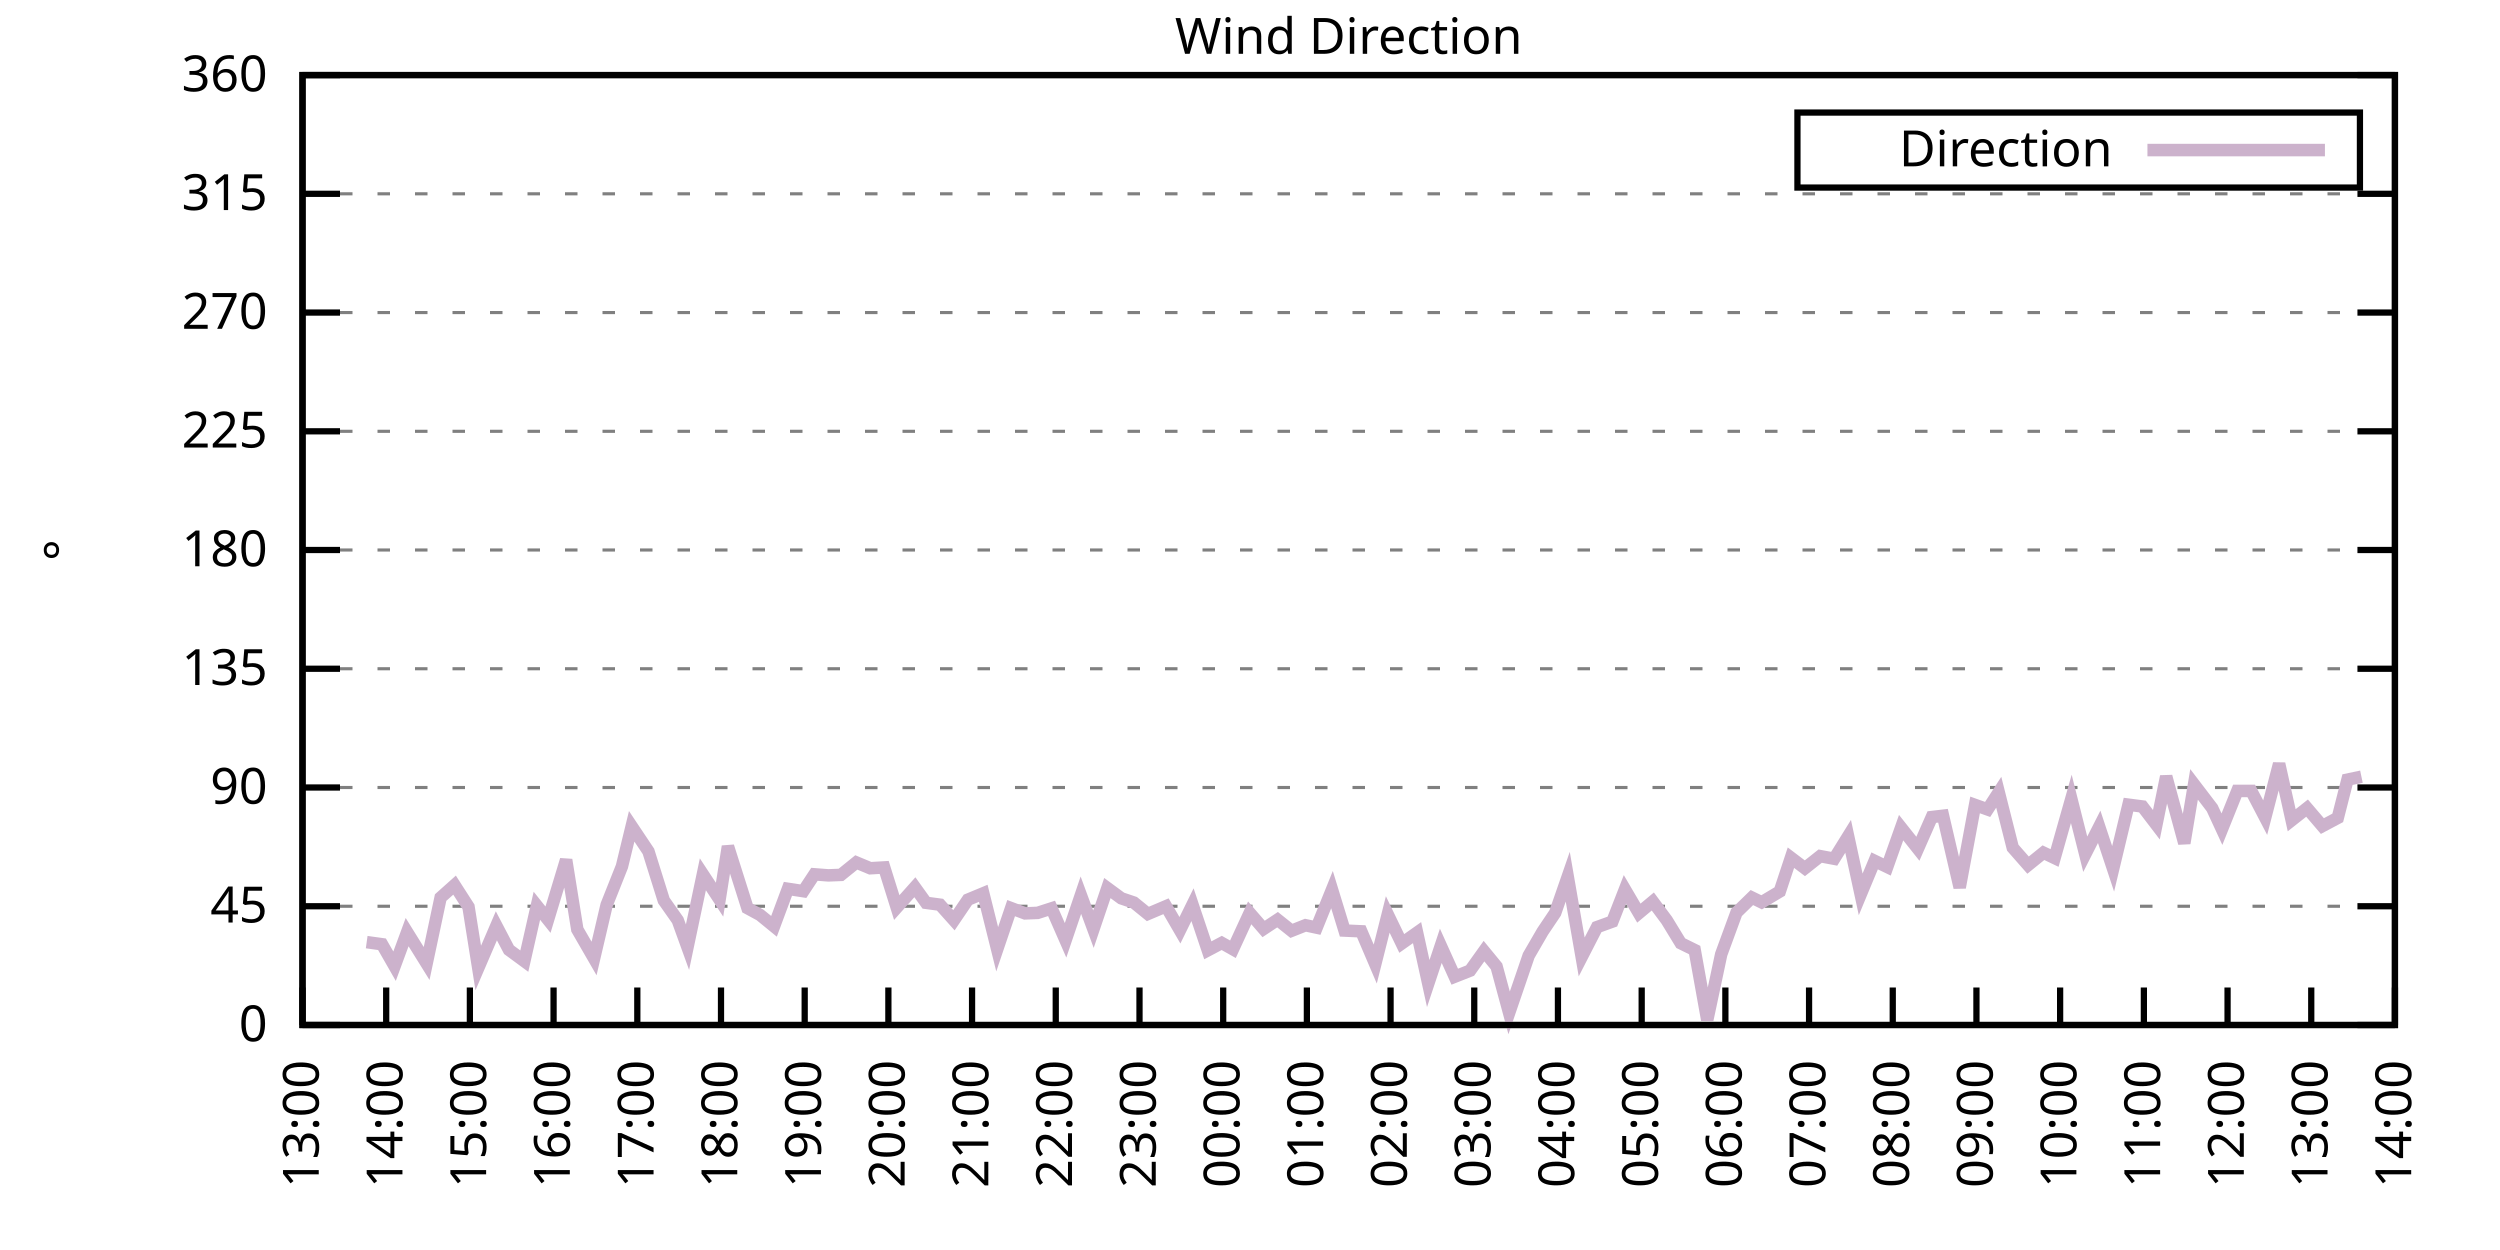
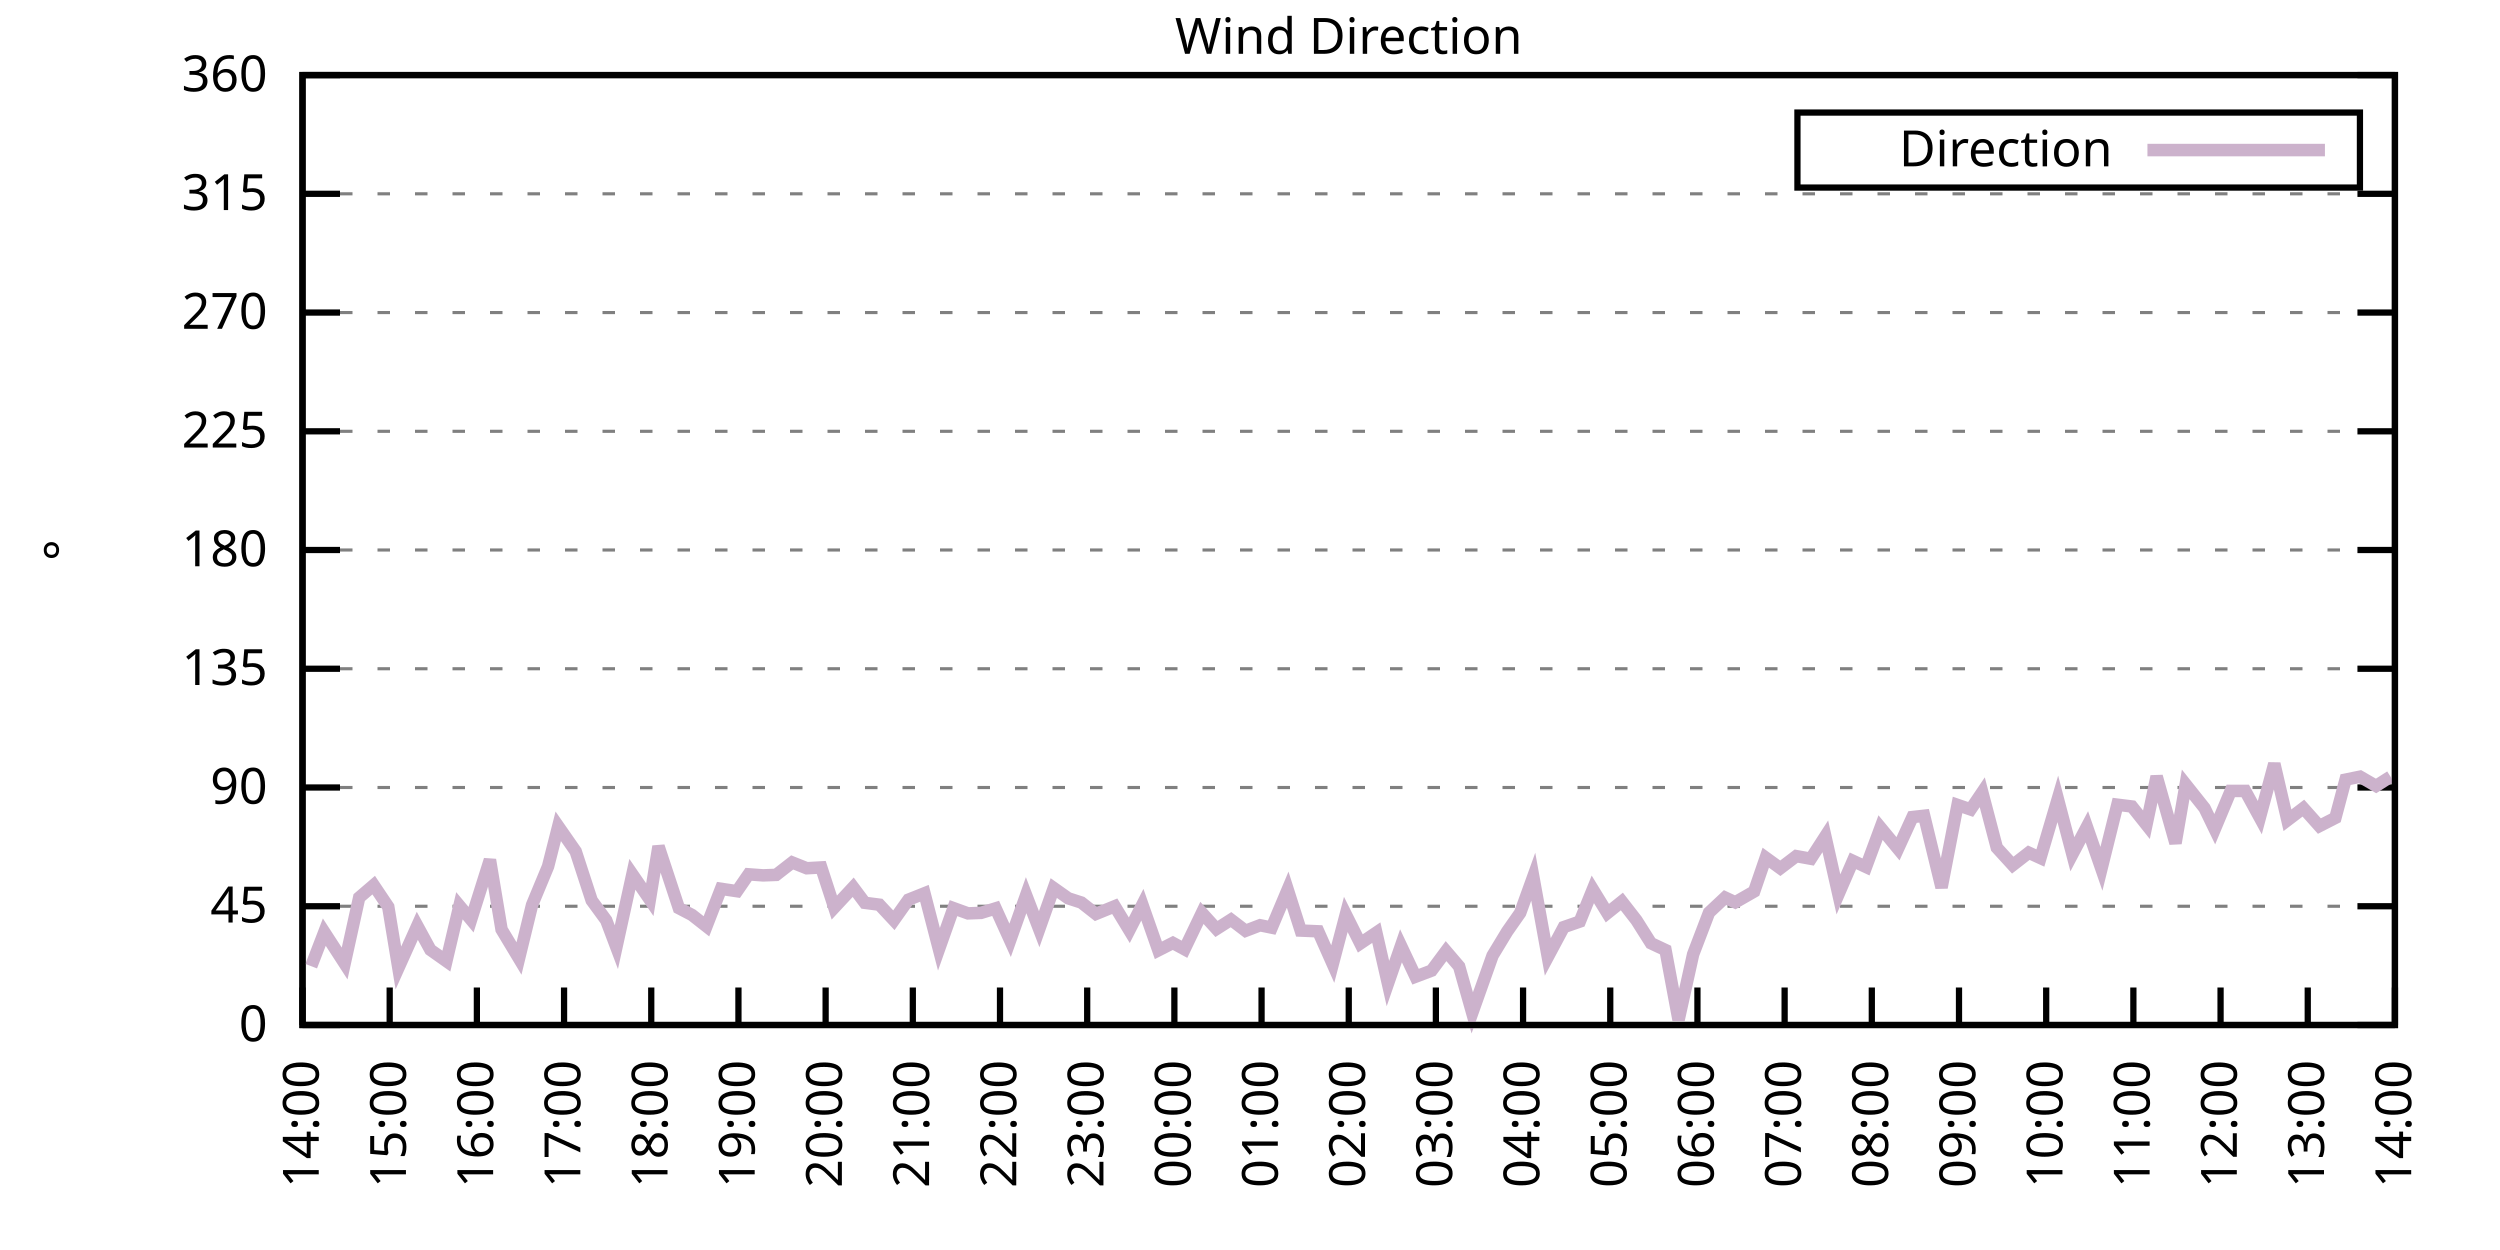
<svg xmlns="http://www.w3.org/2000/svg" xmlns:xlink="http://www.w3.org/1999/xlink" width="400" height="200" viewBox="0 0 400 200">
  <g id="gnuplot_canvas">
    <rect x="0" y="0" width="400" height="200" fill="none" />
    <defs>
      <circle id="gpDot" r="0.5" stroke-width="0.5" stroke="currentColor" />
      <path id="gpPt0" stroke-width="0.333" stroke="currentColor" d="M-1,0 h2 M0,-1 v2" />
      <path id="gpPt1" stroke-width="0.333" stroke="currentColor" d="M-1,-1 L1,1 M1,-1 L-1,1" />
      <path id="gpPt2" stroke-width="0.333" stroke="currentColor" d="M-1,0 L1,0 M0,-1 L0,1 M-1,-1 L1,1 M-1,1 L1,-1" />
      <rect id="gpPt3" stroke-width="0.333" stroke="currentColor" x="-1" y="-1" width="2" height="2" />
      <rect id="gpPt4" stroke-width="0.333" stroke="currentColor" fill="currentColor" x="-1" y="-1" width="2" height="2" />
      <circle id="gpPt5" stroke-width="0.333" stroke="currentColor" cx="0" cy="0" r="1" />
      <use xlink:href="#gpPt5" id="gpPt6" fill="currentColor" stroke="none" />
      <path id="gpPt7" stroke-width="0.333" stroke="currentColor" d="M0,-1.33 L-1.33,0.67 L1.33,0.67 z" />
      <use xlink:href="#gpPt7" id="gpPt8" fill="currentColor" stroke="none" />
      <use xlink:href="#gpPt7" id="gpPt9" stroke="currentColor" transform="rotate(180)" />
      <use xlink:href="#gpPt9" id="gpPt10" fill="currentColor" stroke="none" />
      <use xlink:href="#gpPt3" id="gpPt11" stroke="currentColor" transform="rotate(45)" />
      <use xlink:href="#gpPt11" id="gpPt12" fill="currentColor" stroke="none" />
      <path id="gpPt13" stroke-width="0.333" stroke="currentColor" d="M0,1.330 L1.265,0.411 L0.782,-1.067 L-0.782,-1.076 L-1.265,0.411 z" />
      <use xlink:href="#gpPt13" id="gpPt14" fill="currentColor" stroke="none" />
      <filter id="textbox" filterUnits="objectBoundingBox" x="0" y="0" height="1" width="1">
        <feFlood flood-color="white" flood-opacity="1" result="bgnd" />
        <feComposite in="SourceGraphic" in2="bgnd" operator="atop" />
      </filter>
      <filter id="greybox" filterUnits="objectBoundingBox" x="0" y="0" height="1" width="1">
        <feFlood flood-color="lightgrey" flood-opacity="1" result="grey" />
        <feComposite in="SourceGraphic" in2="grey" operator="atop" />
      </filter>
    </defs>
    <g fill="none" color="white" stroke="currentColor" stroke-width="1.00" stroke-linecap="butt" stroke-linejoin="miter">
</g>
    <g fill="none" color="black" stroke="currentColor" stroke-width="1.00" stroke-linecap="butt" stroke-linejoin="miter">
      <g stroke="none" shape-rendering="crispEdges">
        <polygon fill="rgb(255, 255, 255)" points="48.40,164.00 383.18,164.00 383.18,12.02 48.40,12.02 " />
      </g>
    </g>
    <g fill="none" color="black" stroke="currentColor" stroke-width="1.00" stroke-linecap="butt" stroke-linejoin="miter">
</g>
    <g fill="none" color="black" stroke="black" stroke-width="0.50" stroke-linecap="butt" stroke-linejoin="miter">
</g>
    <g fill="none" color="gray" stroke="currentColor" stroke-width="0.50" stroke-linecap="butt" stroke-linejoin="miter">
      <path stroke="gray" stroke-dasharray="2,4" class="gridline" d="M48.40,164.00 L383.19,164.00  " />
    </g>
    <g fill="none" color="gray" stroke="gray" stroke-width="1.00" stroke-linecap="butt" stroke-linejoin="miter">
</g>
    <g fill="none" color="black" stroke="currentColor" stroke-width="1.00" stroke-linecap="butt" stroke-linejoin="miter">
      <path stroke="black" d="M48.40,164.00 L54.40,164.00 M383.19,164.00 L377.19,164.00  " />
      <g transform="translate(42.80,166.60)" stroke="none" fill="black" font-family="Sans" font-size="8.00" text-anchor="end">
        <text>
          <tspan font-family="Sans"> 0</tspan>
        </text>
      </g>
    </g>
    <g fill="none" color="black" stroke="currentColor" stroke-width="1.00" stroke-linecap="butt" stroke-linejoin="miter">
</g>
    <g fill="none" color="black" stroke="black" stroke-width="0.50" stroke-linecap="butt" stroke-linejoin="miter">
</g>
    <g fill="none" color="gray" stroke="currentColor" stroke-width="0.50" stroke-linecap="butt" stroke-linejoin="miter">
      <path stroke="gray" stroke-dasharray="2,4" class="gridline" d="M48.40,145.00 L383.19,145.00  " />
    </g>
    <g fill="none" color="gray" stroke="gray" stroke-width="1.00" stroke-linecap="butt" stroke-linejoin="miter">
</g>
    <g fill="none" color="black" stroke="currentColor" stroke-width="1.00" stroke-linecap="butt" stroke-linejoin="miter">
      <path stroke="black" d="M48.40,145.00 L54.40,145.00 M383.19,145.00 L377.19,145.00  " />
      <g transform="translate(42.80,147.60)" stroke="none" fill="black" font-family="Sans" font-size="8.00" text-anchor="end">
        <text>
          <tspan font-family="Sans"> 45</tspan>
        </text>
      </g>
    </g>
    <g fill="none" color="black" stroke="currentColor" stroke-width="1.00" stroke-linecap="butt" stroke-linejoin="miter">
</g>
    <g fill="none" color="black" stroke="black" stroke-width="0.50" stroke-linecap="butt" stroke-linejoin="miter">
</g>
    <g fill="none" color="gray" stroke="currentColor" stroke-width="0.50" stroke-linecap="butt" stroke-linejoin="miter">
      <path stroke="gray" stroke-dasharray="2,4" class="gridline" d="M48.40,126.00 L383.19,126.00  " />
    </g>
    <g fill="none" color="gray" stroke="gray" stroke-width="1.00" stroke-linecap="butt" stroke-linejoin="miter">
</g>
    <g fill="none" color="black" stroke="currentColor" stroke-width="1.00" stroke-linecap="butt" stroke-linejoin="miter">
      <path stroke="black" d="M48.40,126.00 L54.40,126.00 M383.19,126.00 L377.19,126.00  " />
      <g transform="translate(42.80,128.60)" stroke="none" fill="black" font-family="Sans" font-size="8.00" text-anchor="end">
        <text>
          <tspan font-family="Sans"> 90</tspan>
        </text>
      </g>
    </g>
    <g fill="none" color="black" stroke="currentColor" stroke-width="1.00" stroke-linecap="butt" stroke-linejoin="miter">
</g>
    <g fill="none" color="black" stroke="black" stroke-width="0.50" stroke-linecap="butt" stroke-linejoin="miter">
</g>
    <g fill="none" color="gray" stroke="currentColor" stroke-width="0.50" stroke-linecap="butt" stroke-linejoin="miter">
      <path stroke="gray" stroke-dasharray="2,4" class="gridline" d="M48.40,107.00 L383.19,107.00  " />
    </g>
    <g fill="none" color="gray" stroke="gray" stroke-width="1.00" stroke-linecap="butt" stroke-linejoin="miter">
</g>
    <g fill="none" color="black" stroke="currentColor" stroke-width="1.00" stroke-linecap="butt" stroke-linejoin="miter">
      <path stroke="black" d="M48.40,107.00 L54.40,107.00 M383.19,107.00 L377.19,107.00  " />
      <g transform="translate(42.80,109.60)" stroke="none" fill="black" font-family="Sans" font-size="8.00" text-anchor="end">
        <text>
          <tspan font-family="Sans"> 135</tspan>
        </text>
      </g>
    </g>
    <g fill="none" color="black" stroke="currentColor" stroke-width="1.00" stroke-linecap="butt" stroke-linejoin="miter">
</g>
    <g fill="none" color="black" stroke="black" stroke-width="0.50" stroke-linecap="butt" stroke-linejoin="miter">
</g>
    <g fill="none" color="gray" stroke="currentColor" stroke-width="0.50" stroke-linecap="butt" stroke-linejoin="miter">
      <path stroke="gray" stroke-dasharray="2,4" class="gridline" d="M48.40,88.00 L383.19,88.00  " />
    </g>
    <g fill="none" color="gray" stroke="gray" stroke-width="1.00" stroke-linecap="butt" stroke-linejoin="miter">
</g>
    <g fill="none" color="black" stroke="currentColor" stroke-width="1.00" stroke-linecap="butt" stroke-linejoin="miter">
      <path stroke="black" d="M48.40,88.00 L54.40,88.00 M383.19,88.00 L377.19,88.00  " />
      <g transform="translate(42.80,90.60)" stroke="none" fill="black" font-family="Sans" font-size="8.00" text-anchor="end">
        <text>
          <tspan font-family="Sans"> 180</tspan>
        </text>
      </g>
    </g>
    <g fill="none" color="black" stroke="currentColor" stroke-width="1.00" stroke-linecap="butt" stroke-linejoin="miter">
</g>
    <g fill="none" color="black" stroke="black" stroke-width="0.50" stroke-linecap="butt" stroke-linejoin="miter">
</g>
    <g fill="none" color="gray" stroke="currentColor" stroke-width="0.50" stroke-linecap="butt" stroke-linejoin="miter">
      <path stroke="gray" stroke-dasharray="2,4" class="gridline" d="M48.40,69.01 L383.19,69.01  " />
    </g>
    <g fill="none" color="gray" stroke="gray" stroke-width="1.00" stroke-linecap="butt" stroke-linejoin="miter">
</g>
    <g fill="none" color="black" stroke="currentColor" stroke-width="1.00" stroke-linecap="butt" stroke-linejoin="miter">
      <path stroke="black" d="M48.40,69.01 L54.40,69.01 M383.19,69.01 L377.19,69.01  " />
      <g transform="translate(42.80,71.61)" stroke="none" fill="black" font-family="Sans" font-size="8.00" text-anchor="end">
        <text>
          <tspan font-family="Sans"> 225</tspan>
        </text>
      </g>
    </g>
    <g fill="none" color="black" stroke="currentColor" stroke-width="1.00" stroke-linecap="butt" stroke-linejoin="miter">
</g>
    <g fill="none" color="black" stroke="black" stroke-width="0.50" stroke-linecap="butt" stroke-linejoin="miter">
</g>
    <g fill="none" color="gray" stroke="currentColor" stroke-width="0.50" stroke-linecap="butt" stroke-linejoin="miter">
      <path stroke="gray" stroke-dasharray="2,4" class="gridline" d="M48.40,50.01 L383.19,50.01  " />
    </g>
    <g fill="none" color="gray" stroke="gray" stroke-width="1.00" stroke-linecap="butt" stroke-linejoin="miter">
</g>
    <g fill="none" color="black" stroke="currentColor" stroke-width="1.00" stroke-linecap="butt" stroke-linejoin="miter">
      <path stroke="black" d="M48.40,50.01 L54.40,50.01 M383.19,50.01 L377.19,50.01  " />
      <g transform="translate(42.80,52.61)" stroke="none" fill="black" font-family="Sans" font-size="8.00" text-anchor="end">
        <text>
          <tspan font-family="Sans"> 270</tspan>
        </text>
      </g>
    </g>
    <g fill="none" color="black" stroke="currentColor" stroke-width="1.00" stroke-linecap="butt" stroke-linejoin="miter">
</g>
    <g fill="none" color="black" stroke="black" stroke-width="0.50" stroke-linecap="butt" stroke-linejoin="miter">
</g>
    <g fill="none" color="gray" stroke="currentColor" stroke-width="0.50" stroke-linecap="butt" stroke-linejoin="miter">
      <path stroke="gray" stroke-dasharray="2,4" class="gridline" d="M48.40,31.01 L383.19,31.01  " />
    </g>
    <g fill="none" color="gray" stroke="gray" stroke-width="1.00" stroke-linecap="butt" stroke-linejoin="miter">
</g>
    <g fill="none" color="black" stroke="currentColor" stroke-width="1.00" stroke-linecap="butt" stroke-linejoin="miter">
      <path stroke="black" d="M48.40,31.01 L54.40,31.01 M383.19,31.01 L377.19,31.01  " />
      <g transform="translate(42.80,33.61)" stroke="none" fill="black" font-family="Sans" font-size="8.00" text-anchor="end">
        <text>
          <tspan font-family="Sans"> 315</tspan>
        </text>
      </g>
    </g>
    <g fill="none" color="black" stroke="currentColor" stroke-width="1.00" stroke-linecap="butt" stroke-linejoin="miter">
</g>
    <g fill="none" color="black" stroke="black" stroke-width="0.50" stroke-linecap="butt" stroke-linejoin="miter">
</g>
    <g fill="none" color="gray" stroke="currentColor" stroke-width="0.50" stroke-linecap="butt" stroke-linejoin="miter">
      <path stroke="gray" stroke-dasharray="2,4" class="gridline" d="M48.40,12.01 L383.19,12.01  " />
    </g>
    <g fill="none" color="gray" stroke="gray" stroke-width="1.00" stroke-linecap="butt" stroke-linejoin="miter">
</g>
    <g fill="none" color="black" stroke="currentColor" stroke-width="1.00" stroke-linecap="butt" stroke-linejoin="miter">
      <path stroke="black" d="M48.40,12.01 L54.40,12.01 M383.19,12.01 L377.19,12.01  " />
      <g transform="translate(42.80,14.61)" stroke="none" fill="black" font-family="Sans" font-size="8.00" text-anchor="end">
        <text>
          <tspan font-family="Sans"> 360</tspan>
        </text>
      </g>
    </g>
    <g fill="none" color="black" stroke="currentColor" stroke-width="1.00" stroke-linecap="butt" stroke-linejoin="miter">
      <path stroke="black" d="M48.40,164.00 L48.40,158.00  " />
      <g transform="translate(51.00,169.60) rotate(270.00)" stroke="none" fill="black" font-family="Sans" font-size="8.00" text-anchor="end">
        <text>
-           <tspan font-family="Sans">13:00</tspan>
-         </text>
-       </g>
-     </g>
-     <g fill="none" color="black" stroke="currentColor" stroke-width="1.00" stroke-linecap="butt" stroke-linejoin="miter">
-       <path stroke="black" d="M61.79,164.00 L61.79,158.00  " />
-       <g transform="translate(64.39,169.60) rotate(270.00)" stroke="none" fill="black" font-family="Sans" font-size="8.00" text-anchor="end">
-         <text>
          <tspan font-family="Sans">14:00</tspan>
        </text>
      </g>
    </g>
    <g fill="none" color="black" stroke="currentColor" stroke-width="1.00" stroke-linecap="butt" stroke-linejoin="miter">
-       <path stroke="black" d="M75.18,164.00 L75.18,158.00  " />
-       <g transform="translate(77.78,169.60) rotate(270.00)" stroke="none" fill="black" font-family="Sans" font-size="8.00" text-anchor="end">
+       <path stroke="black" d="M62.35,164.00 L62.35,158.00  " />
+       <g transform="translate(64.95,169.60) rotate(270.00)" stroke="none" fill="black" font-family="Sans" font-size="8.00" text-anchor="end">
        <text>
          <tspan font-family="Sans">15:00</tspan>
        </text>
      </g>
    </g>
    <g fill="none" color="black" stroke="currentColor" stroke-width="1.00" stroke-linecap="butt" stroke-linejoin="miter">
-       <path stroke="black" d="M88.57,164.00 L88.57,158.00  " />
-       <g transform="translate(91.17,169.60) rotate(270.00)" stroke="none" fill="black" font-family="Sans" font-size="8.00" text-anchor="end">
+       <path stroke="black" d="M76.30,164.00 L76.30,158.00  " />
+       <g transform="translate(78.90,169.60) rotate(270.00)" stroke="none" fill="black" font-family="Sans" font-size="8.00" text-anchor="end">
        <text>
          <tspan font-family="Sans">16:00</tspan>
        </text>
      </g>
    </g>
    <g fill="none" color="black" stroke="currentColor" stroke-width="1.00" stroke-linecap="butt" stroke-linejoin="miter">
-       <path stroke="black" d="M101.97,164.00 L101.97,158.00  " />
-       <g transform="translate(104.57,169.60) rotate(270.00)" stroke="none" fill="black" font-family="Sans" font-size="8.00" text-anchor="end">
+       <path stroke="black" d="M90.25,164.00 L90.25,158.00  " />
+       <g transform="translate(92.85,169.60) rotate(270.00)" stroke="none" fill="black" font-family="Sans" font-size="8.00" text-anchor="end">
        <text>
          <tspan font-family="Sans">17:00</tspan>
        </text>
      </g>
    </g>
    <g fill="none" color="black" stroke="currentColor" stroke-width="1.00" stroke-linecap="butt" stroke-linejoin="miter">
-       <path stroke="black" d="M115.36,164.00 L115.36,158.00  " />
-       <g transform="translate(117.96,169.60) rotate(270.00)" stroke="none" fill="black" font-family="Sans" font-size="8.00" text-anchor="end">
+       <path stroke="black" d="M104.20,164.00 L104.20,158.00  " />
+       <g transform="translate(106.80,169.60) rotate(270.00)" stroke="none" fill="black" font-family="Sans" font-size="8.00" text-anchor="end">
        <text>
          <tspan font-family="Sans">18:00</tspan>
        </text>
      </g>
    </g>
    <g fill="none" color="black" stroke="currentColor" stroke-width="1.00" stroke-linecap="butt" stroke-linejoin="miter">
-       <path stroke="black" d="M128.75,164.00 L128.75,158.00  " />
-       <g transform="translate(131.35,169.60) rotate(270.00)" stroke="none" fill="black" font-family="Sans" font-size="8.00" text-anchor="end">
+       <path stroke="black" d="M118.15,164.00 L118.15,158.00  " />
+       <g transform="translate(120.75,169.60) rotate(270.00)" stroke="none" fill="black" font-family="Sans" font-size="8.00" text-anchor="end">
        <text>
          <tspan font-family="Sans">19:00</tspan>
        </text>
      </g>
    </g>
    <g fill="none" color="black" stroke="currentColor" stroke-width="1.00" stroke-linecap="butt" stroke-linejoin="miter">
-       <path stroke="black" d="M142.14,164.00 L142.14,158.00  " />
-       <g transform="translate(144.74,169.60) rotate(270.00)" stroke="none" fill="black" font-family="Sans" font-size="8.00" text-anchor="end">
+       <path stroke="black" d="M132.10,164.00 L132.10,158.00  " />
+       <g transform="translate(134.70,169.60) rotate(270.00)" stroke="none" fill="black" font-family="Sans" font-size="8.00" text-anchor="end">
        <text>
          <tspan font-family="Sans">20:00</tspan>
        </text>
      </g>
    </g>
    <g fill="none" color="black" stroke="currentColor" stroke-width="1.00" stroke-linecap="butt" stroke-linejoin="miter">
-       <path stroke="black" d="M155.53,164.00 L155.53,158.00  " />
-       <g transform="translate(158.13,169.60) rotate(270.00)" stroke="none" fill="black" font-family="Sans" font-size="8.00" text-anchor="end">
+       <path stroke="black" d="M146.05,164.00 L146.05,158.00  " />
+       <g transform="translate(148.65,169.60) rotate(270.00)" stroke="none" fill="black" font-family="Sans" font-size="8.00" text-anchor="end">
        <text>
          <tspan font-family="Sans">21:00</tspan>
        </text>
      </g>
    </g>
    <g fill="none" color="black" stroke="currentColor" stroke-width="1.00" stroke-linecap="butt" stroke-linejoin="miter">
-       <path stroke="black" d="M168.92,164.00 L168.92,158.00  " />
-       <g transform="translate(171.52,169.60) rotate(270.00)" stroke="none" fill="black" font-family="Sans" font-size="8.00" text-anchor="end">
+       <path stroke="black" d="M160.00,164.00 L160.00,158.00  " />
+       <g transform="translate(162.60,169.60) rotate(270.00)" stroke="none" fill="black" font-family="Sans" font-size="8.00" text-anchor="end">
        <text>
          <tspan font-family="Sans">22:00</tspan>
        </text>
      </g>
    </g>
    <g fill="none" color="black" stroke="currentColor" stroke-width="1.00" stroke-linecap="butt" stroke-linejoin="miter">
-       <path stroke="black" d="M182.32,164.00 L182.32,158.00  " />
-       <g transform="translate(184.92,169.60) rotate(270.00)" stroke="none" fill="black" font-family="Sans" font-size="8.00" text-anchor="end">
+       <path stroke="black" d="M173.95,164.00 L173.95,158.00  " />
+       <g transform="translate(176.55,169.60) rotate(270.00)" stroke="none" fill="black" font-family="Sans" font-size="8.00" text-anchor="end">
        <text>
          <tspan font-family="Sans">23:00</tspan>
        </text>
      </g>
    </g>
    <g fill="none" color="black" stroke="currentColor" stroke-width="1.00" stroke-linecap="butt" stroke-linejoin="miter">
-       <path stroke="black" d="M195.71,164.00 L195.71,158.00  " />
-       <g transform="translate(198.31,169.60) rotate(270.00)" stroke="none" fill="black" font-family="Sans" font-size="8.00" text-anchor="end">
+       <path stroke="black" d="M187.90,164.00 L187.90,158.00  " />
+       <g transform="translate(190.50,169.60) rotate(270.00)" stroke="none" fill="black" font-family="Sans" font-size="8.00" text-anchor="end">
        <text>
          <tspan font-family="Sans">00:00</tspan>
        </text>
      </g>
    </g>
    <g fill="none" color="black" stroke="currentColor" stroke-width="1.00" stroke-linecap="butt" stroke-linejoin="miter">
-       <path stroke="black" d="M209.10,164.00 L209.10,158.00  " />
-       <g transform="translate(211.70,169.60) rotate(270.00)" stroke="none" fill="black" font-family="Sans" font-size="8.00" text-anchor="end">
+       <path stroke="black" d="M201.85,164.00 L201.85,158.00  " />
+       <g transform="translate(204.45,169.60) rotate(270.00)" stroke="none" fill="black" font-family="Sans" font-size="8.00" text-anchor="end">
        <text>
          <tspan font-family="Sans">01:00</tspan>
        </text>
      </g>
    </g>
    <g fill="none" color="black" stroke="currentColor" stroke-width="1.00" stroke-linecap="butt" stroke-linejoin="miter">
-       <path stroke="black" d="M222.49,164.00 L222.49,158.00  " />
-       <g transform="translate(225.09,169.60) rotate(270.00)" stroke="none" fill="black" font-family="Sans" font-size="8.00" text-anchor="end">
+       <path stroke="black" d="M215.80,164.00 L215.80,158.00  " />
+       <g transform="translate(218.40,169.60) rotate(270.00)" stroke="none" fill="black" font-family="Sans" font-size="8.00" text-anchor="end">
        <text>
          <tspan font-family="Sans">02:00</tspan>
        </text>
      </g>
    </g>
    <g fill="none" color="black" stroke="currentColor" stroke-width="1.00" stroke-linecap="butt" stroke-linejoin="miter">
-       <path stroke="black" d="M235.88,164.00 L235.88,158.00  " />
-       <g transform="translate(238.48,169.60) rotate(270.00)" stroke="none" fill="black" font-family="Sans" font-size="8.00" text-anchor="end">
+       <path stroke="black" d="M229.74,164.00 L229.74,158.00  " />
+       <g transform="translate(232.34,169.60) rotate(270.00)" stroke="none" fill="black" font-family="Sans" font-size="8.00" text-anchor="end">
        <text>
          <tspan font-family="Sans">03:00</tspan>
        </text>
      </g>
    </g>
    <g fill="none" color="black" stroke="currentColor" stroke-width="1.00" stroke-linecap="butt" stroke-linejoin="miter">
-       <path stroke="black" d="M249.27,164.00 L249.27,158.00  " />
-       <g transform="translate(251.87,169.60) rotate(270.00)" stroke="none" fill="black" font-family="Sans" font-size="8.00" text-anchor="end">
+       <path stroke="black" d="M243.69,164.00 L243.69,158.00  " />
+       <g transform="translate(246.29,169.60) rotate(270.00)" stroke="none" fill="black" font-family="Sans" font-size="8.00" text-anchor="end">
        <text>
          <tspan font-family="Sans">04:00</tspan>
        </text>
      </g>
    </g>
    <g fill="none" color="black" stroke="currentColor" stroke-width="1.00" stroke-linecap="butt" stroke-linejoin="miter">
-       <path stroke="black" d="M262.67,164.00 L262.67,158.00  " />
-       <g transform="translate(265.27,169.60) rotate(270.00)" stroke="none" fill="black" font-family="Sans" font-size="8.00" text-anchor="end">
+       <path stroke="black" d="M257.64,164.00 L257.64,158.00  " />
+       <g transform="translate(260.24,169.60) rotate(270.00)" stroke="none" fill="black" font-family="Sans" font-size="8.00" text-anchor="end">
        <text>
          <tspan font-family="Sans">05:00</tspan>
        </text>
      </g>
    </g>
    <g fill="none" color="black" stroke="currentColor" stroke-width="1.00" stroke-linecap="butt" stroke-linejoin="miter">
-       <path stroke="black" d="M276.06,164.00 L276.06,158.00  " />
-       <g transform="translate(278.66,169.60) rotate(270.00)" stroke="none" fill="black" font-family="Sans" font-size="8.00" text-anchor="end">
+       <path stroke="black" d="M271.59,164.00 L271.59,158.00  " />
+       <g transform="translate(274.19,169.60) rotate(270.00)" stroke="none" fill="black" font-family="Sans" font-size="8.00" text-anchor="end">
        <text>
          <tspan font-family="Sans">06:00</tspan>
        </text>
      </g>
    </g>
    <g fill="none" color="black" stroke="currentColor" stroke-width="1.00" stroke-linecap="butt" stroke-linejoin="miter">
-       <path stroke="black" d="M289.45,164.00 L289.45,158.00  " />
-       <g transform="translate(292.05,169.60) rotate(270.00)" stroke="none" fill="black" font-family="Sans" font-size="8.00" text-anchor="end">
+       <path stroke="black" d="M285.54,164.00 L285.54,158.00  " />
+       <g transform="translate(288.14,169.60) rotate(270.00)" stroke="none" fill="black" font-family="Sans" font-size="8.00" text-anchor="end">
        <text>
          <tspan font-family="Sans">07:00</tspan>
        </text>
      </g>
    </g>
    <g fill="none" color="black" stroke="currentColor" stroke-width="1.00" stroke-linecap="butt" stroke-linejoin="miter">
-       <path stroke="black" d="M302.84,164.00 L302.84,158.00  " />
-       <g transform="translate(305.44,169.60) rotate(270.00)" stroke="none" fill="black" font-family="Sans" font-size="8.00" text-anchor="end">
+       <path stroke="black" d="M299.49,164.00 L299.49,158.00  " />
+       <g transform="translate(302.09,169.60) rotate(270.00)" stroke="none" fill="black" font-family="Sans" font-size="8.00" text-anchor="end">
        <text>
          <tspan font-family="Sans">08:00</tspan>
        </text>
      </g>
    </g>
    <g fill="none" color="black" stroke="currentColor" stroke-width="1.00" stroke-linecap="butt" stroke-linejoin="miter">
-       <path stroke="black" d="M316.23,164.00 L316.23,158.00  " />
-       <g transform="translate(318.83,169.60) rotate(270.00)" stroke="none" fill="black" font-family="Sans" font-size="8.00" text-anchor="end">
+       <path stroke="black" d="M313.44,164.00 L313.44,158.00  " />
+       <g transform="translate(316.04,169.60) rotate(270.00)" stroke="none" fill="black" font-family="Sans" font-size="8.00" text-anchor="end">
        <text>
          <tspan font-family="Sans">09:00</tspan>
        </text>
      </g>
    </g>
    <g fill="none" color="black" stroke="currentColor" stroke-width="1.00" stroke-linecap="butt" stroke-linejoin="miter">
-       <path stroke="black" d="M329.62,164.00 L329.62,158.00  " />
-       <g transform="translate(332.22,169.60) rotate(270.00)" stroke="none" fill="black" font-family="Sans" font-size="8.00" text-anchor="end">
+       <path stroke="black" d="M327.39,164.00 L327.39,158.00  " />
+       <g transform="translate(329.99,169.60) rotate(270.00)" stroke="none" fill="black" font-family="Sans" font-size="8.00" text-anchor="end">
        <text>
          <tspan font-family="Sans">10:00</tspan>
        </text>
      </g>
    </g>
    <g fill="none" color="black" stroke="currentColor" stroke-width="1.00" stroke-linecap="butt" stroke-linejoin="miter">
-       <path stroke="black" d="M343.02,164.00 L343.02,158.00  " />
-       <g transform="translate(345.62,169.60) rotate(270.00)" stroke="none" fill="black" font-family="Sans" font-size="8.00" text-anchor="end">
+       <path stroke="black" d="M341.34,164.00 L341.34,158.00  " />
+       <g transform="translate(343.94,169.60) rotate(270.00)" stroke="none" fill="black" font-family="Sans" font-size="8.00" text-anchor="end">
        <text>
          <tspan font-family="Sans">11:00</tspan>
        </text>
      </g>
    </g>
    <g fill="none" color="black" stroke="currentColor" stroke-width="1.00" stroke-linecap="butt" stroke-linejoin="miter">
-       <path stroke="black" d="M356.41,164.00 L356.41,158.00  " />
-       <g transform="translate(359.01,169.60) rotate(270.00)" stroke="none" fill="black" font-family="Sans" font-size="8.00" text-anchor="end">
+       <path stroke="black" d="M355.29,164.00 L355.29,158.00  " />
+       <g transform="translate(357.89,169.60) rotate(270.00)" stroke="none" fill="black" font-family="Sans" font-size="8.00" text-anchor="end">
        <text>
          <tspan font-family="Sans">12:00</tspan>
        </text>
      </g>
    </g>
    <g fill="none" color="black" stroke="currentColor" stroke-width="1.00" stroke-linecap="butt" stroke-linejoin="miter">
-       <path stroke="black" d="M369.80,164.00 L369.80,158.00  " />
-       <g transform="translate(372.40,169.60) rotate(270.00)" stroke="none" fill="black" font-family="Sans" font-size="8.00" text-anchor="end">
+       <path stroke="black" d="M369.24,164.00 L369.24,158.00  " />
+       <g transform="translate(371.84,169.60) rotate(270.00)" stroke="none" fill="black" font-family="Sans" font-size="8.00" text-anchor="end">
        <text>
          <tspan font-family="Sans">13:00</tspan>
        </text>
      </g>
    </g>
    <g fill="none" color="black" stroke="currentColor" stroke-width="1.00" stroke-linecap="butt" stroke-linejoin="miter">
      <path stroke="black" d="M383.19,164.00 L383.19,158.00  " />
      <g transform="translate(385.79,169.60) rotate(270.00)" stroke="none" fill="black" font-family="Sans" font-size="8.00" text-anchor="end">
        <text>
          <tspan font-family="Sans">14:00</tspan>
        </text>
      </g>
    </g>
    <g fill="none" color="black" stroke="currentColor" stroke-width="1.00" stroke-linecap="butt" stroke-linejoin="miter">
</g>
    <g fill="none" color="black" stroke="currentColor" stroke-width="1.00" stroke-linecap="butt" stroke-linejoin="miter">
      <path stroke="black" d="M48.40,12.01 L48.40,164.00 L383.19,164.00 L383.19,12.01 L48.40,12.01 Z  " />
    </g>
    <g fill="none" color="black" stroke="currentColor" stroke-width="1.00" stroke-linecap="butt" stroke-linejoin="miter">
</g>
    <g fill="none" color="black" stroke="currentColor" stroke-width="1.00" stroke-linecap="butt" stroke-linejoin="miter">
      <path stroke="black" d="M287.59,30.01 L287.59,18.01 L377.59,18.01 L377.59,30.01 L287.59,30.01 Z  " />
    </g>
    <g id="Wind_direction_plot_1">
      <g fill="none" color="white" stroke="black" stroke-width="2.00" stroke-linecap="butt" stroke-linejoin="miter">
</g>
      <g fill="none" color="black" stroke="currentColor" stroke-width="2.00" stroke-linecap="butt" stroke-linejoin="miter">
        <g transform="translate(337.99,26.61)" stroke="none" fill="black" font-family="Sans" font-size="8.00" text-anchor="end">
          <text>
            <tspan font-family="Sans">Direction</tspan>
          </text>
        </g>
      </g>
      <g fill="none" color="black" stroke="currentColor" stroke-width="2.00" stroke-linecap="butt" stroke-linejoin="miter">
-         <path stroke="rgb(204, 178, 204)" d="M343.59,24.01 L371.99,24.01 M58.67,150.74 L61.12,151.08 L63.13,154.59 L65.14,149.14 L68.26,154.16 L70.50,143.61   L72.73,141.62 L74.96,145.09 L76.52,154.88 L79.42,148.13 L81.43,151.97 L83.89,153.78 L85.90,144.92 L87.68,147.15   L90.58,137.57 L92.37,148.72 L95.05,153.36 L97.06,144.79 L99.51,138.63 L101.07,132.21 L103.75,136.22 L106.21,144.07   L108.44,147.24 L110.00,151.55 L112.46,139.89 L115.13,143.95 L116.47,135.42 L119.60,145.30 L121.61,146.39 L123.84,148.21   L126.07,142.21 L128.53,142.59 L130.31,139.89 L132.54,140.06 L134.55,139.98 L137.01,137.99 L139.24,138.92 L141.47,138.79   L143.48,145.21 L146.38,141.96 L148.17,144.45 L150.40,144.75 L152.63,147.24 L154.86,143.95 L157.32,142.93 L159.55,151.88   L161.78,145.30 L164.01,146.14 L166.02,146.06 L168.25,145.34 L170.49,150.45 L172.94,143.23 L174.95,148.67 L177.18,142.09   L179.41,143.73 L181.42,144.41 L183.66,146.23 L186.56,145.00 L188.79,148.84 L190.80,144.75 L193.25,152.05 L195.48,150.87   L197.27,151.88 L199.95,146.06 L202.18,148.63 L204.41,147.15 L206.64,148.93 L208.88,148.04 L210.66,148.42 L213.12,142.34   L215.13,148.89 L217.80,149.01 L220.04,154.25 L222.04,146.31 L224.28,150.95 L226.73,149.22 L228.52,157.37 L230.53,151.33   L232.76,156.27 L235.21,155.30 L237.44,152.18 L239.45,154.63 L241.46,162.06 L244.59,152.90 L246.82,149.05 L248.83,146.06   L250.84,140.27 L253.07,153.11 L255.52,148.34 L257.98,147.45 L259.99,142.30 L262.22,146.10 L264.45,144.24 L266.68,147.24   L268.92,150.91 L271.15,152.01 L273.16,163.20 L275.39,152.69 L277.84,146.01 L280.30,143.61 L281.86,144.37 L284.76,142.64   L286.55,137.23 L288.78,138.92 L291.23,136.98 L293.47,137.40 L295.70,133.81 L297.71,143.10 L299.94,137.74 L301.95,138.71   L304.18,132.42 L306.86,135.80 L309.09,130.73 L310.88,130.52 L313.55,142.00 L316.01,128.79 L318.02,129.51 L319.80,126.76   L322.04,135.63 L324.49,138.42 L326.95,136.43 L328.73,137.28 L331.41,127.82 L333.64,136.68 L335.87,132.29 L338.10,139.01   L340.56,128.75 L342.79,129.04 L345.02,131.96 L346.59,124.23 L349.49,134.91 L351.05,125.50 L353.95,129.30 L355.51,132.67   L357.97,126.55 L360.20,126.55 L362.43,130.82 L364.66,122.20 L366.67,131.24 L369.13,129.30 L371.58,132.17 L374.04,130.86   L375.60,124.74 L377.83,124.27  " />
+         <path stroke="rgb(204, 178, 204)" d="M343.59,24.01 L371.99,24.01 M49.79,154.59 L51.89,149.14 L55.14,154.16 L57.47,143.61 L59.79,141.62 L62.12,145.09   L63.74,154.88 L66.77,148.13 L68.86,151.97 L71.42,153.78 L73.51,144.92 L75.37,147.15 L78.39,137.57 L80.25,148.72   L83.04,153.36 L85.13,144.79 L87.69,138.63 L89.32,132.21 L92.11,136.22 L94.67,144.07 L96.99,147.24 L98.62,151.55   L101.18,139.89 L103.97,143.95 L105.36,135.42 L108.62,145.30 L110.71,146.39 L113.03,148.21 L115.36,142.21 L117.92,142.59   L119.78,139.89 L122.10,140.06 L124.19,139.98 L126.75,137.99 L129.08,138.92 L131.40,138.79 L133.49,145.21 L136.51,141.96   L138.37,144.45 L140.70,144.75 L143.02,147.24 L145.35,143.95 L147.91,142.93 L150.23,151.88 L152.56,145.30 L154.88,146.14   L156.97,146.06 L159.30,145.34 L161.62,150.45 L164.18,143.23 L166.27,148.67 L168.60,142.09 L170.92,143.73 L173.02,144.41   L175.34,146.23 L178.36,145.00 L180.69,148.84 L182.78,144.75 L185.34,152.05 L187.66,150.87 L189.52,151.88 L192.31,146.06   L194.64,148.63 L196.96,147.15 L199.29,148.93 L201.61,148.04 L203.47,148.42 L206.03,142.34 L208.12,148.89 L210.91,149.01   L213.24,154.25 L215.33,146.31 L217.65,150.95 L220.21,149.22 L222.07,157.37 L224.16,151.33 L226.49,156.27 L229.05,155.30   L231.37,152.18 L233.46,154.63 L235.56,162.06 L238.81,152.90 L241.14,149.05 L243.23,146.06 L245.32,140.27 L247.65,153.11   L250.20,148.34 L252.76,147.45 L254.85,142.30 L257.18,146.10 L259.50,144.24 L261.83,147.24 L264.15,150.91 L266.48,152.01   L268.57,163.20 L270.90,152.69 L273.45,146.01 L276.01,143.61 L277.64,144.37 L280.66,142.64 L282.52,137.23 L284.85,138.92   L287.40,136.98 L289.73,137.40 L292.05,133.81 L294.15,143.10 L296.47,137.74 L298.56,138.71 L300.89,132.42 L303.68,135.80   L306.00,130.73 L307.86,130.52 L310.65,142.00 L313.21,128.79 L315.30,129.51 L317.16,126.76 L319.49,135.63 L322.04,138.42   L324.60,136.43 L326.46,137.28 L329.25,127.82 L331.58,136.68 L333.90,132.29 L336.23,139.01 L338.78,128.75 L341.11,129.04   L343.43,131.96 L345.06,124.23 L348.08,134.91 L349.71,125.50 L352.73,129.30 L354.36,132.67 L356.92,126.55 L359.24,126.55   L361.57,130.82 L363.89,122.20 L365.99,131.24 L368.54,129.30 L371.10,132.17 L373.66,130.86 L375.29,124.74 L377.61,124.27   L380.17,125.75 L382.49,124.27  " />
      </g>
    </g>
    <g fill="none" color="black" stroke="currentColor" stroke-width="2.00" stroke-linecap="butt" stroke-linejoin="miter">
</g>
    <g fill="none" color="black" stroke="black" stroke-width="1.00" stroke-linecap="butt" stroke-linejoin="miter">
</g>
    <g fill="none" color="black" stroke="currentColor" stroke-width="1.00" stroke-linecap="butt" stroke-linejoin="miter">
      <path stroke="black" d="M48.40,12.01 L48.40,164.00 L383.19,164.00 L383.19,12.01 L48.40,12.01 Z  " />
      <g transform="translate(12.80,88.01) rotate(270.00)" stroke="none" fill="black" font-family="Sans" font-size="8.00" text-anchor="middle">
        <text>
          <tspan font-family="Sans">°</tspan>
        </text>
      </g>
    </g>
    <g fill="none" color="black" stroke="currentColor" stroke-width="1.00" stroke-linecap="butt" stroke-linejoin="miter">
</g>
    <g fill="none" color="black" stroke="currentColor" stroke-width="1.00" stroke-linecap="butt" stroke-linejoin="miter">
      <g transform="translate(215.79,8.61)" stroke="none" fill="black" font-family="Sans" font-size="8.00" text-anchor="middle">
        <text>
          <tspan font-family="Sans">Wind Direction</tspan>
        </text>
      </g>
    </g>
    <g fill="none" color="black" stroke="currentColor" stroke-width="1.00" stroke-linecap="butt" stroke-linejoin="miter">
</g>
  </g>
</svg>
